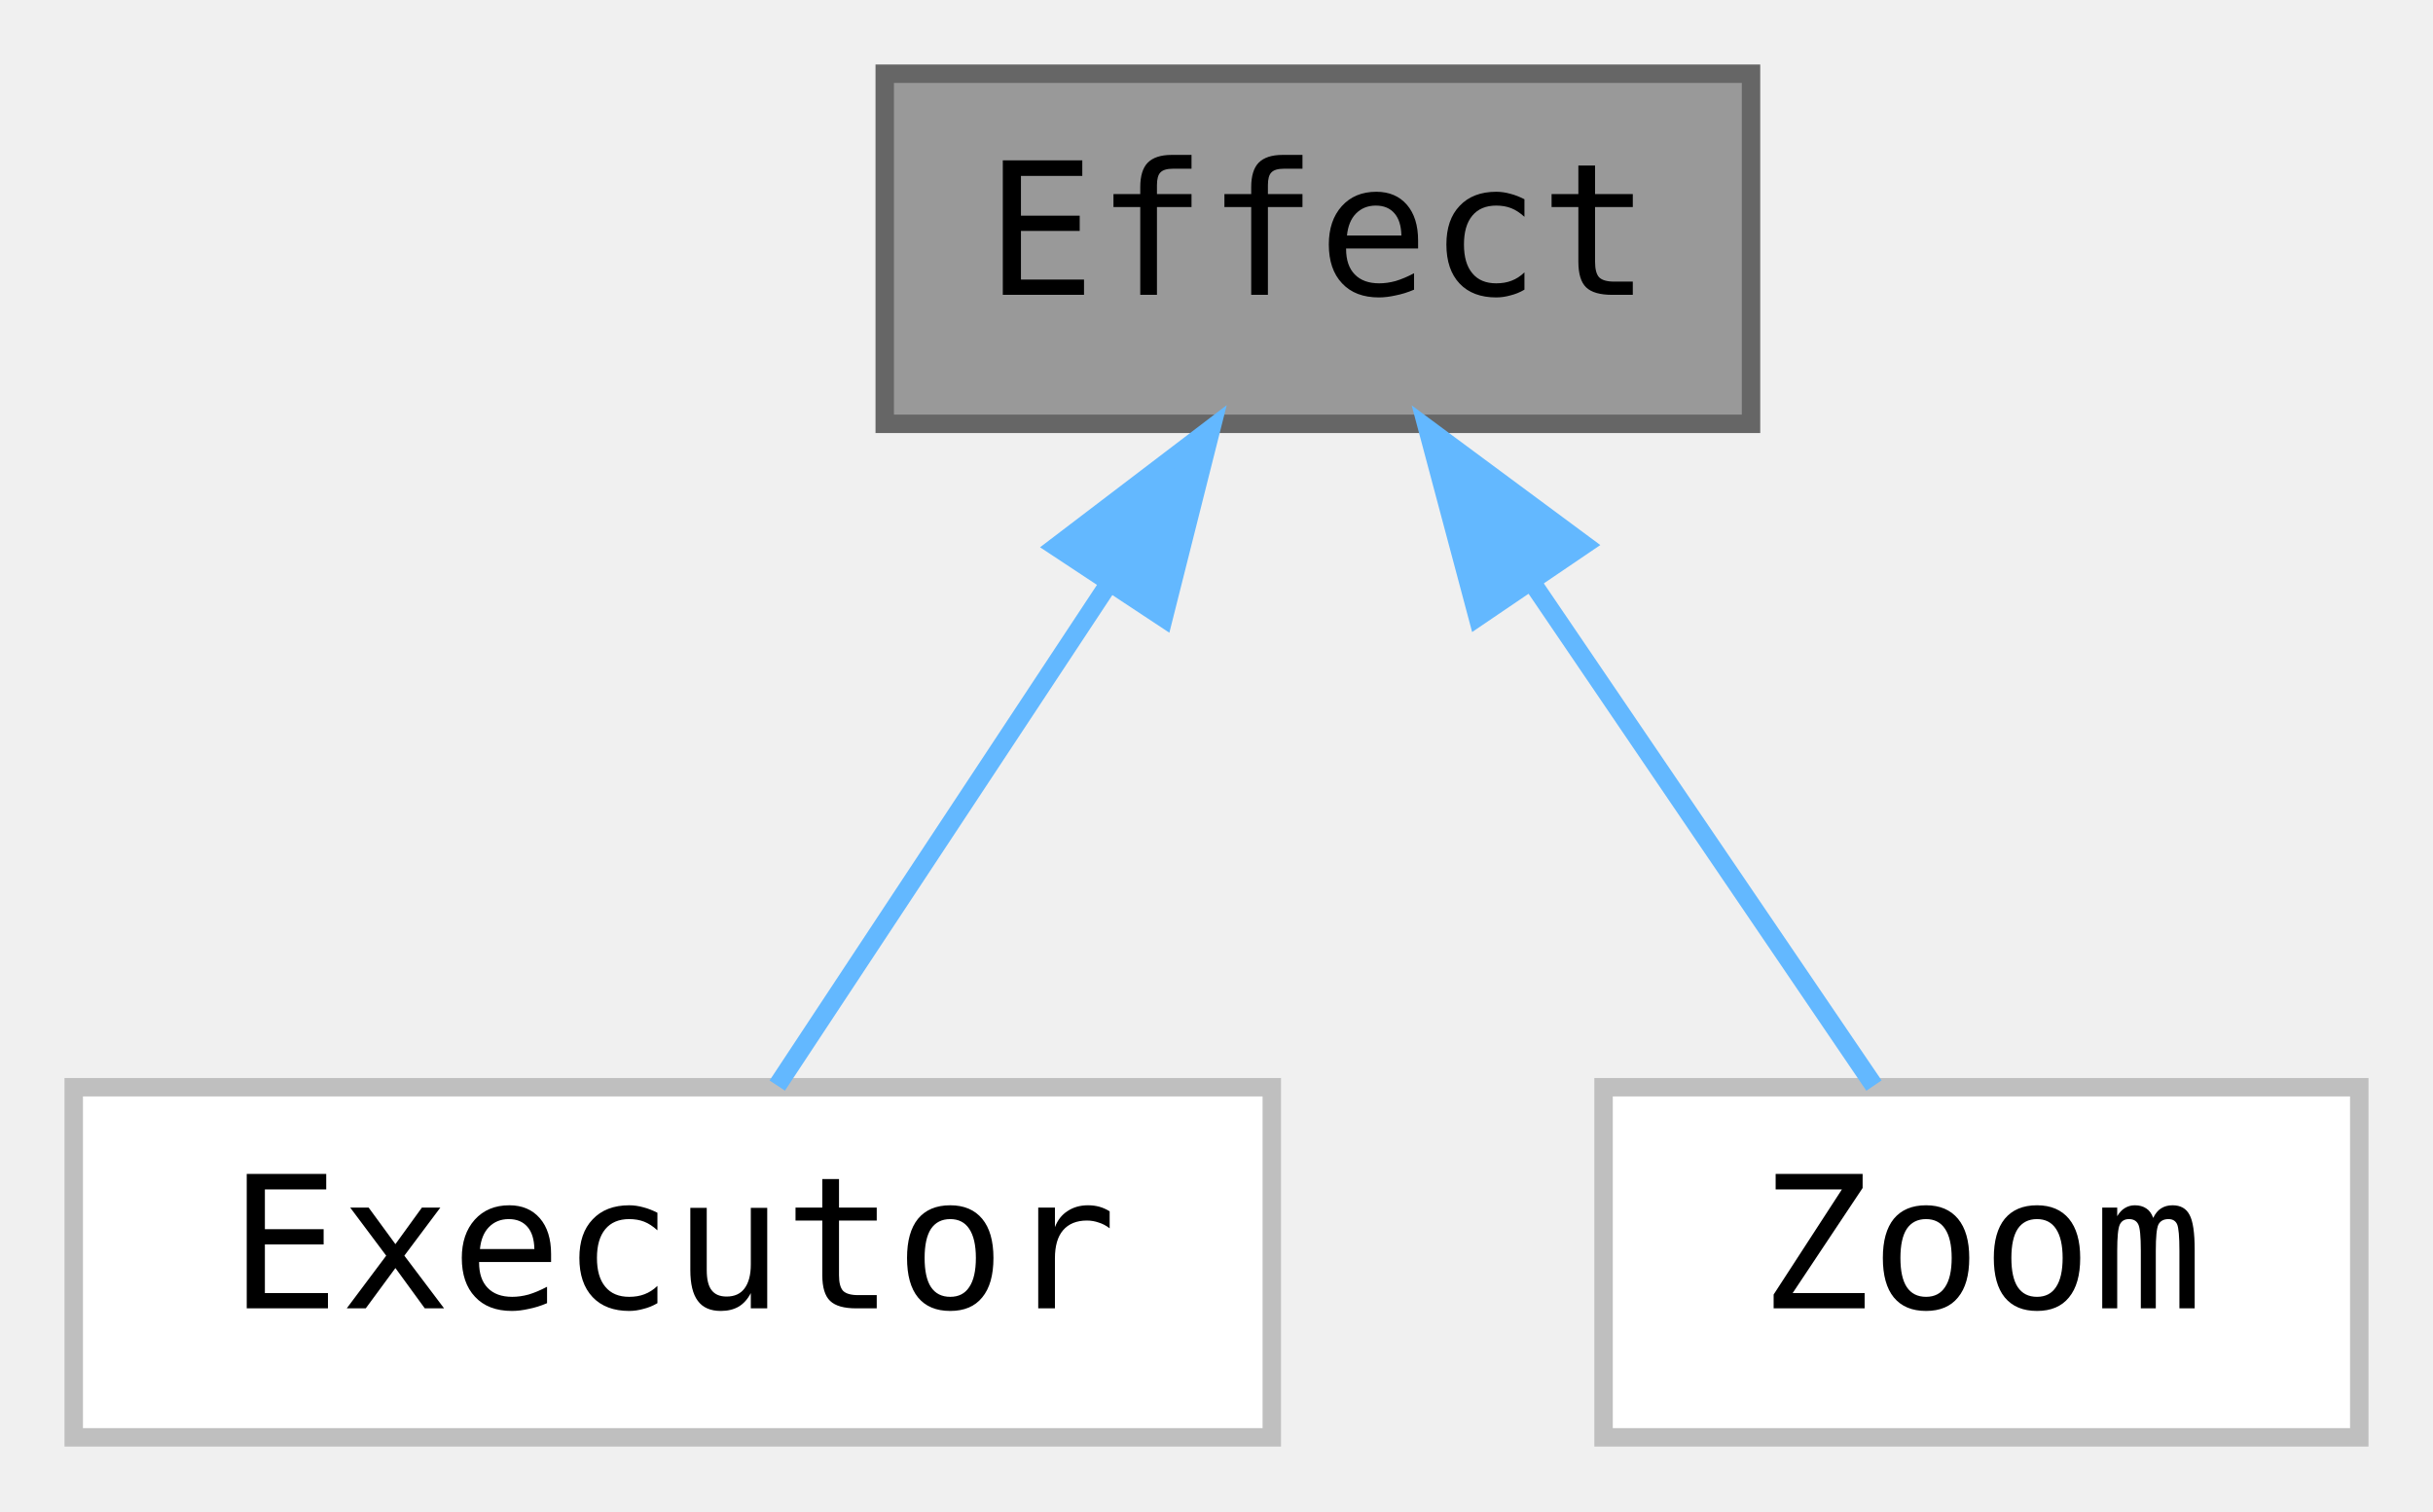
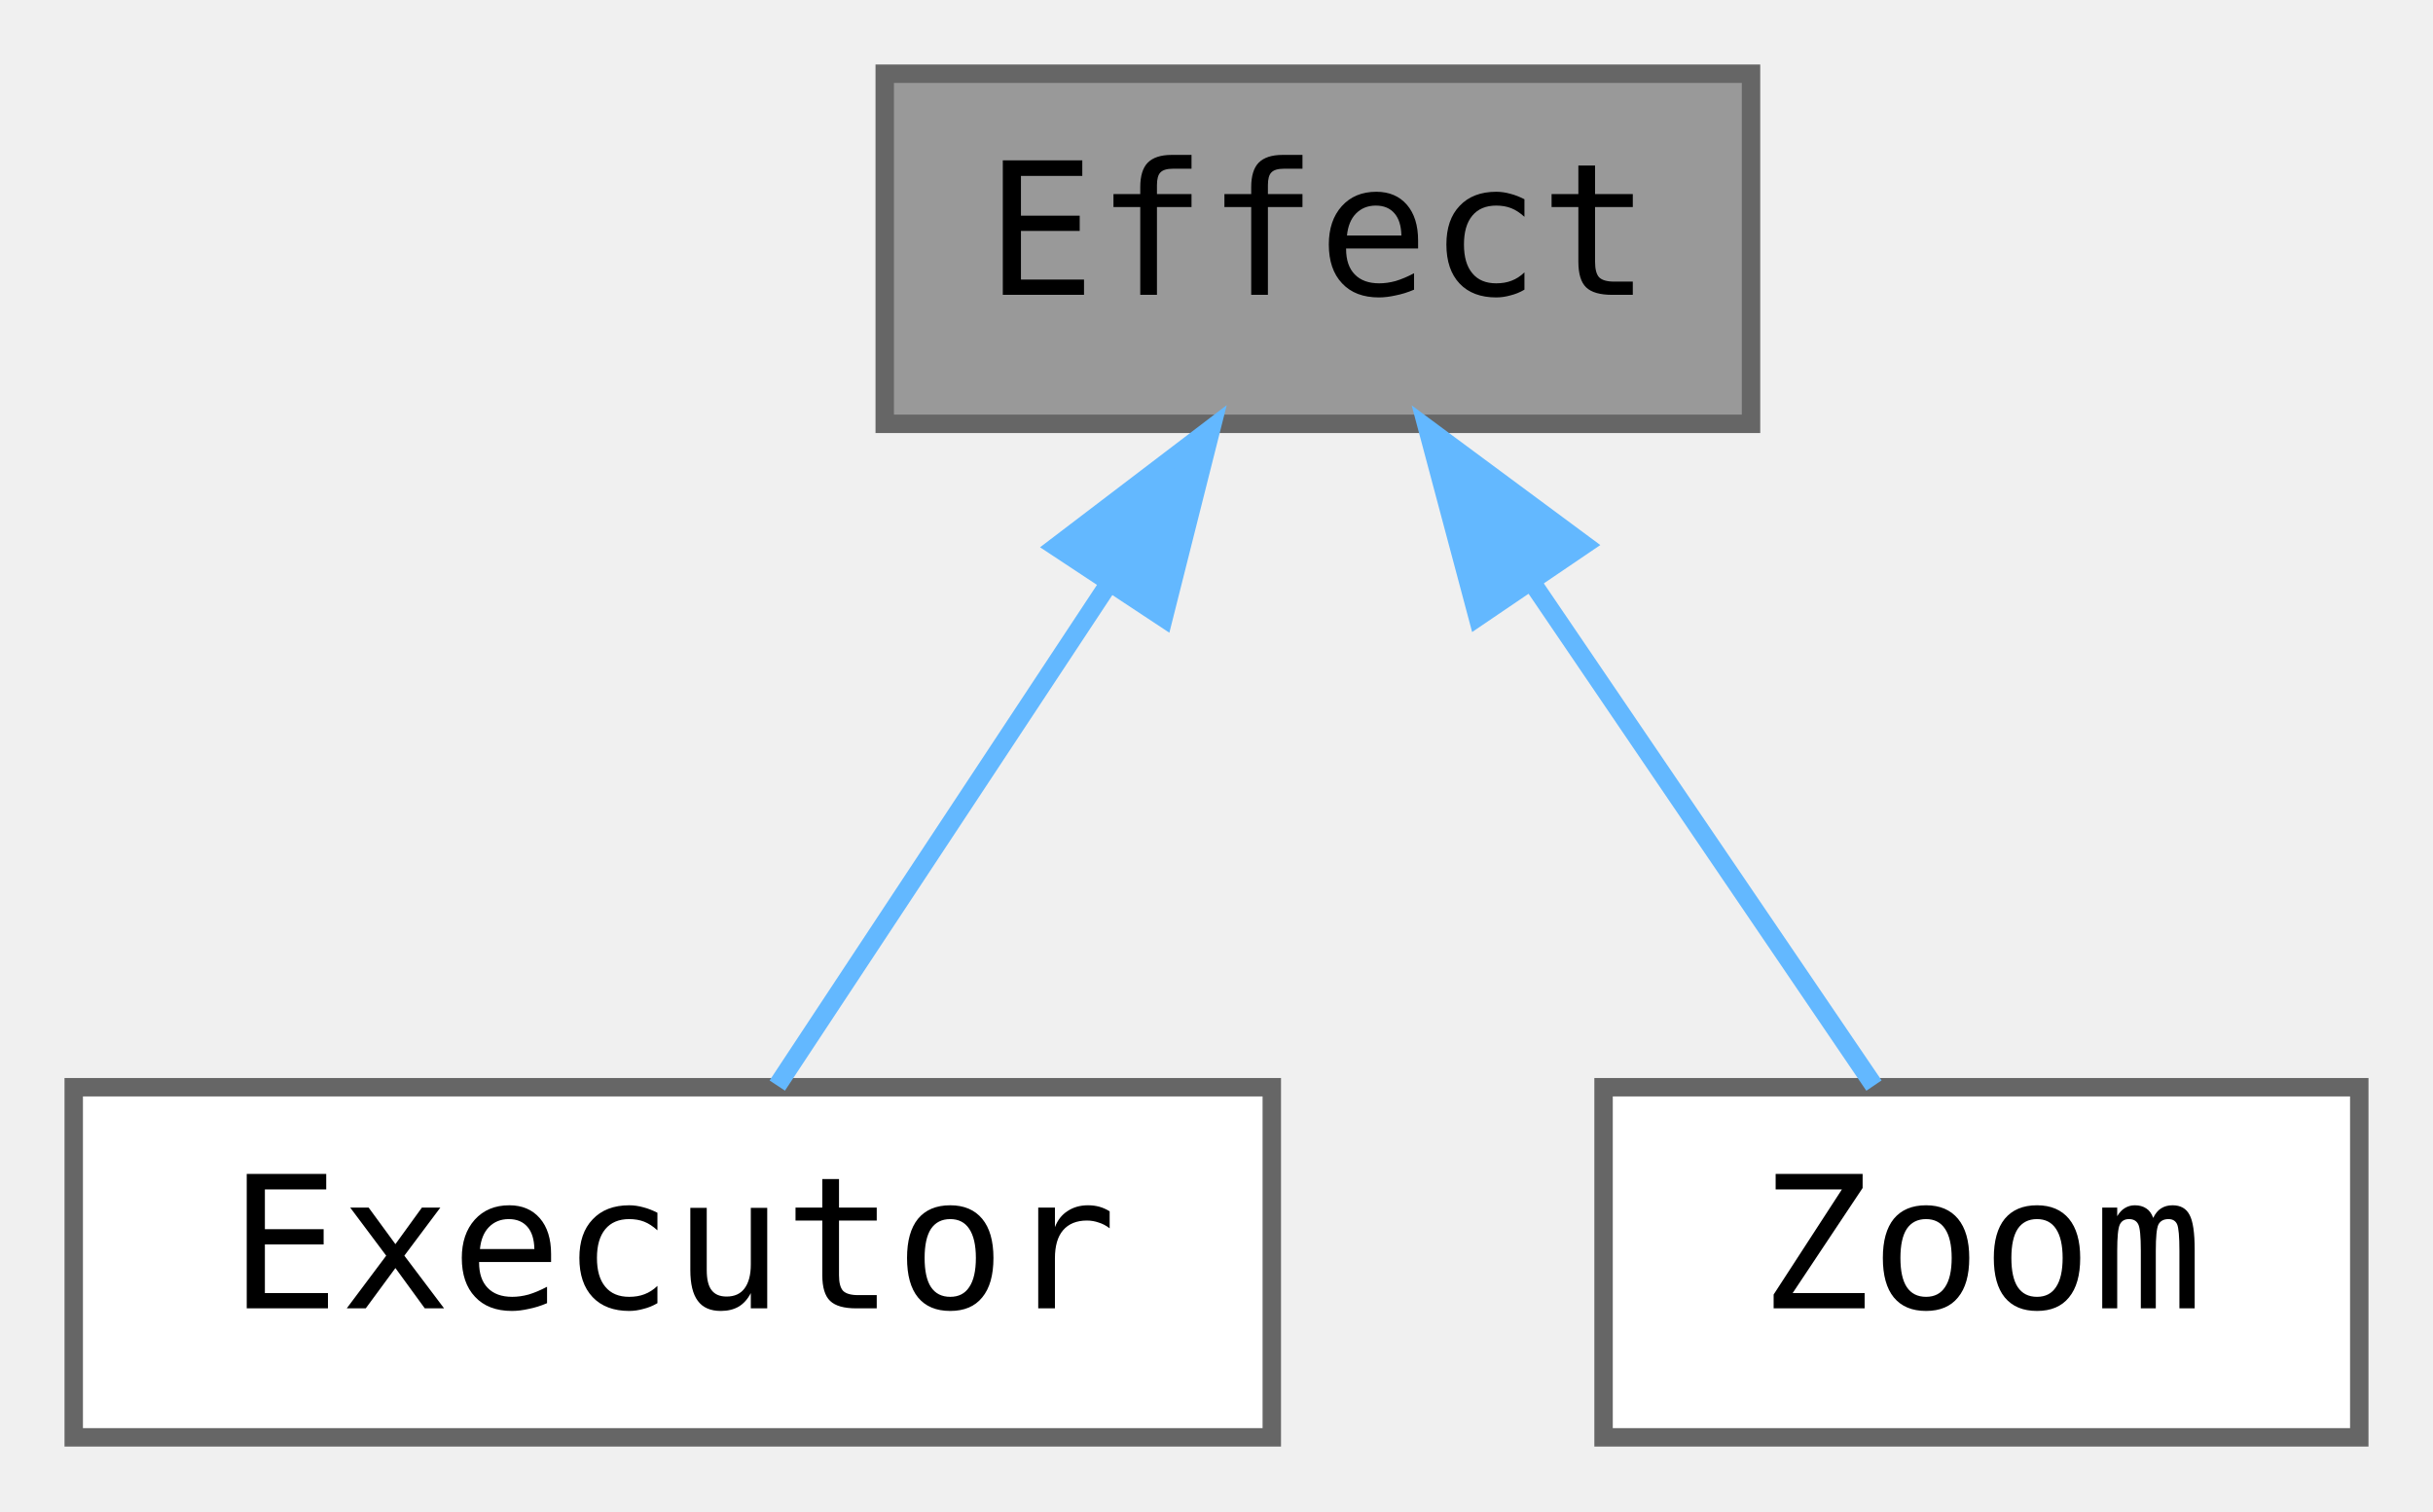
<svg xmlns="http://www.w3.org/2000/svg" xmlns:xlink="http://www.w3.org/1999/xlink" width="132pt" height="82pt" viewBox="0.00 0.00 132.00 82.00">
  <g id="graph0" class="graph" transform="scale(1 1) rotate(0) translate(4 78)">
    <g id="node1" class="node">
      <g id="a_node1">
        <a xlink:title="Base class for effects that can be applied to jngl::Widget.">
          <polygon fill="#999999" stroke="#666666" points="91,-74 44,-74 44,-55 91,-55 91,-74" />
          <text text-anchor="middle" x="67.5" y="-62" font-family="ui-monospace,monospace" font-size="10.00">Effect</text>
        </a>
      </g>
    </g>
    <g id="node2" class="node">
      <g id="a_node2">
-         <a xlink:href="classjngl_1_1Executor.html" target="_top" xlink:title=" ">
-           <polygon fill="white" stroke="#bfbfbf" points="65,-19 0,-19 0,0 65,0 65,-19" />
+         <a xlink:href="classjngl_1_1Executor.html" target="_top" xlink:title="Executes a specific action, e.g. removes the Widget.">
+           <polygon fill="white" stroke="#666666" points="65,-19 0,-19 0,0 65,0 65,-19" />
          <text text-anchor="middle" x="32.5" y="-7" font-family="ui-monospace,monospace" font-size="10.00">Executor</text>
        </a>
      </g>
    </g>
    <g id="edge1" class="edge">
      <path fill="none" stroke="#63b8ff" d="M56.2,-46.39C50.18,-37.27 43.03,-26.45 38.17,-19.09" />
      <polygon fill="#63b8ff" stroke="#63b8ff" points="53.29,-48.33 61.72,-54.75 59.13,-44.47 53.29,-48.33" />
    </g>
    <g id="node3" class="node">
      <g id="a_node3">
-         <a xlink:href="classjngl_1_1Zoom.html" target="_top" xlink:title=" ">
-           <polygon fill="white" stroke="#bfbfbf" points="124,-19 83,-19 83,0 124,0 124,-19" />
+         <a xlink:href="classjngl_1_1Zoom.html" target="_top" xlink:title="Scales the ModelView matrix.">
+           <polygon fill="white" stroke="#666666" points="124,-19 83,-19 83,0 124,0 124,-19" />
          <text text-anchor="middle" x="103.5" y="-7" font-family="ui-monospace,monospace" font-size="10.00">Zoom</text>
        </a>
      </g>
    </g>
    <g id="edge2" class="edge">
      <path fill="none" stroke="#63b8ff" d="M79.12,-46.39C85.32,-37.27 92.67,-26.45 97.67,-19.09" />
      <polygon fill="#63b8ff" stroke="#63b8ff" points="76.17,-44.51 73.44,-54.75 81.96,-48.44 76.17,-44.51" />
    </g>
  </g>
</svg>
